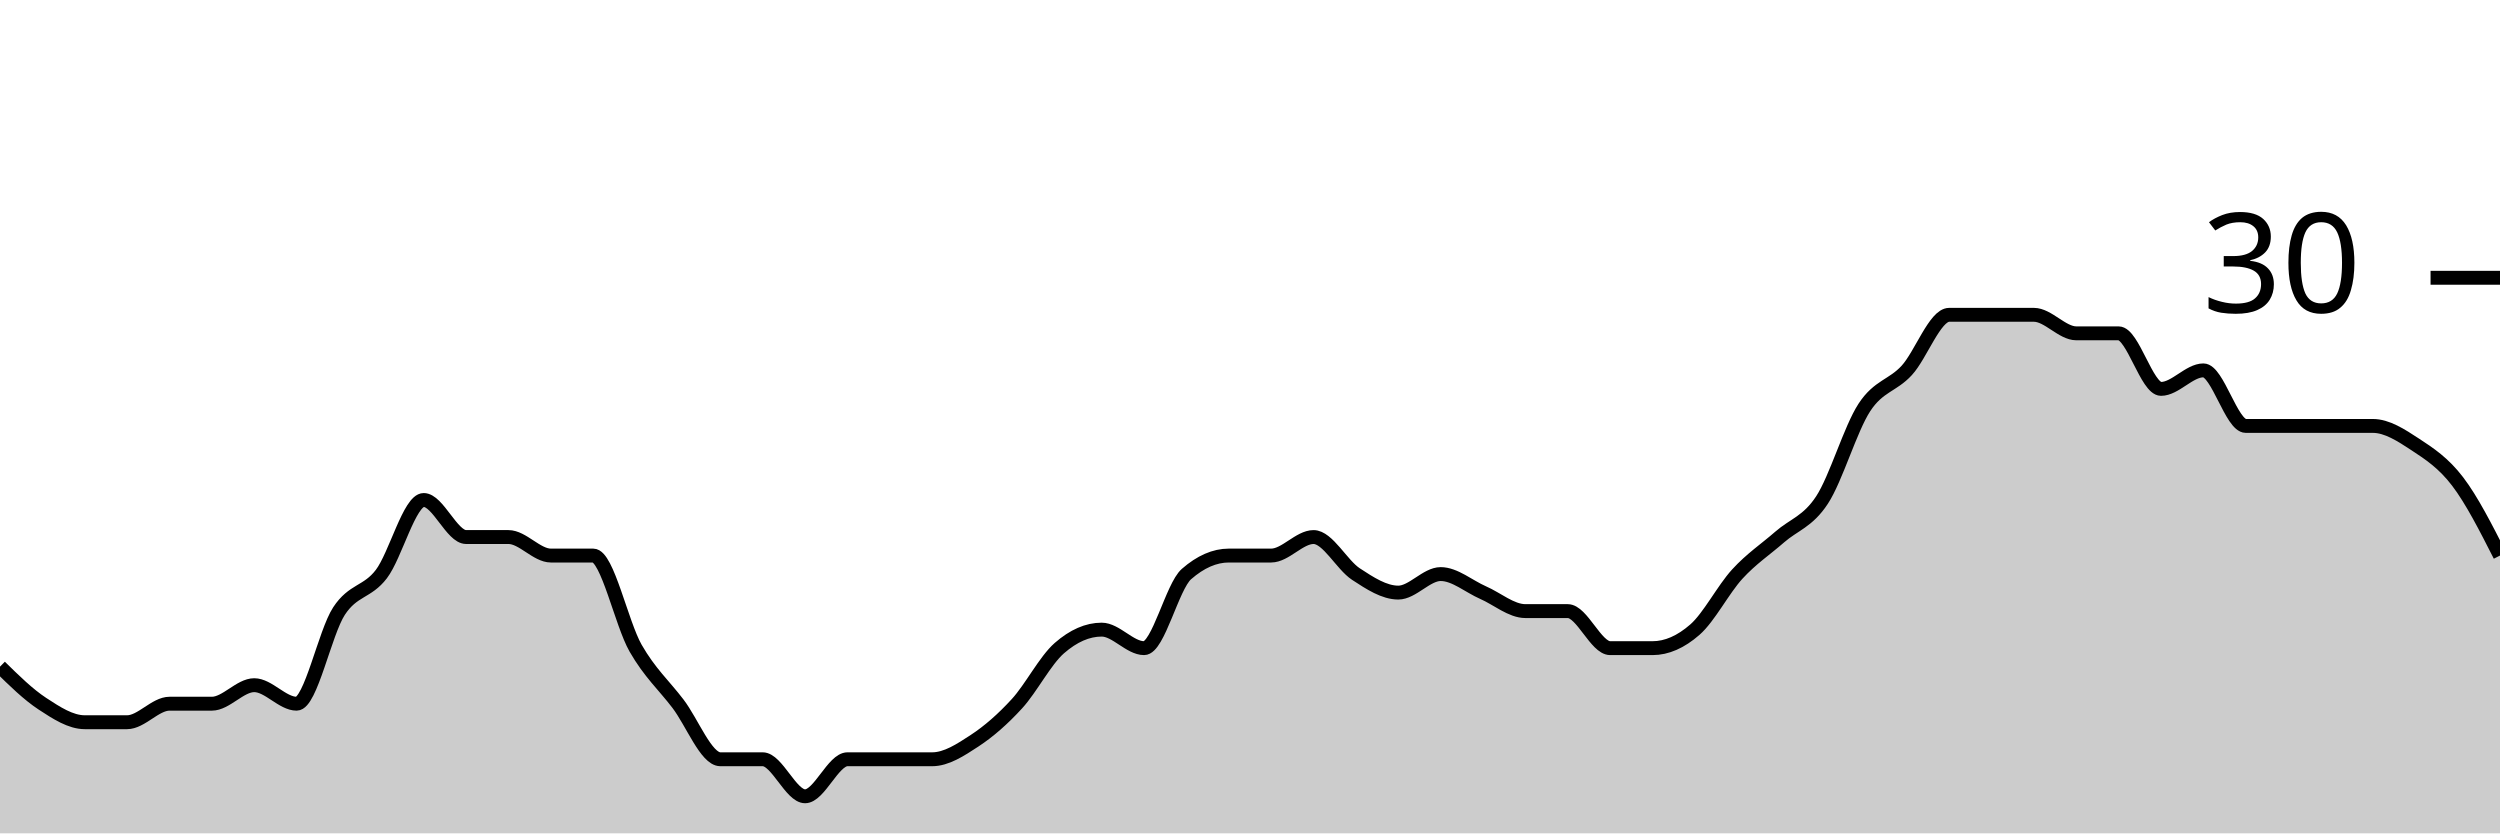
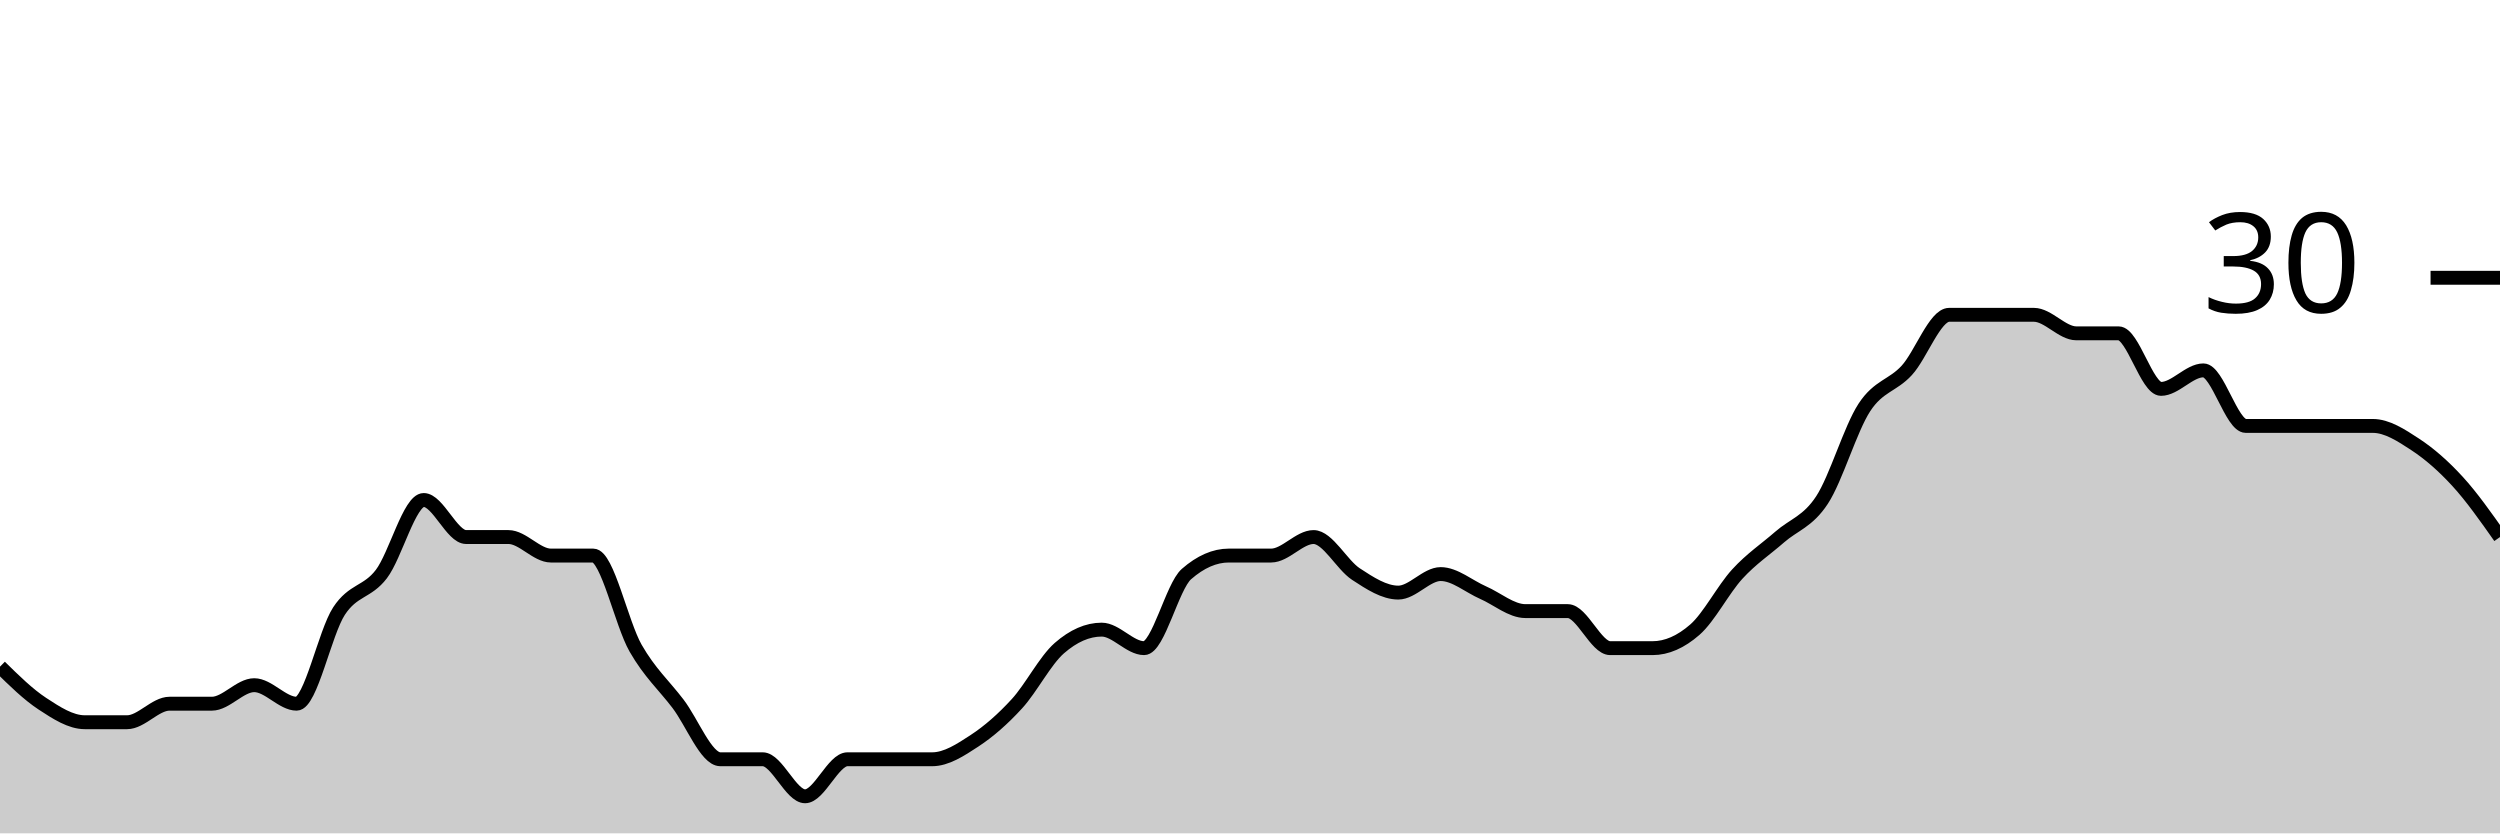
<svg xmlns="http://www.w3.org/2000/svg" viewBox="0 0 180 60">
  <g transform="translate(0,20)">
-     <path class="area" fill="rgba(0, 0, 0, 0.2)" d="M0,28C1.017,29,2.034,30,3.051,30.667C4.068,31.333,5.085,32,6.102,32C7.119,32,8.136,32,9.153,32C10.169,32,11.186,30.667,12.203,30.667C13.22,30.667,14.237,30.667,15.254,30.667C16.271,30.667,17.288,29.333,18.305,29.333C19.322,29.333,20.339,30.667,21.356,30.667C22.373,30.667,23.39,25.556,24.407,24C25.424,22.444,26.441,22.667,27.458,21.333C28.475,20,29.492,16,30.508,16C31.525,16,32.542,18.667,33.559,18.667C34.576,18.667,35.593,18.667,36.61,18.667C37.627,18.667,38.644,20,39.661,20C40.678,20,41.695,20,42.712,20C43.729,20,44.746,24.889,45.763,26.667C46.78,28.444,47.797,29.333,48.814,30.667C49.831,32,50.847,34.667,51.864,34.667C52.881,34.667,53.898,34.667,54.915,34.667C55.932,34.667,56.949,37.333,57.966,37.333C58.983,37.333,60,34.667,61.017,34.667C62.034,34.667,63.051,34.667,64.068,34.667C65.085,34.667,66.102,34.667,67.119,34.667C68.136,34.667,69.153,34,70.169,33.333C71.186,32.667,72.203,31.778,73.22,30.667C74.237,29.556,75.254,27.556,76.271,26.667C77.288,25.778,78.305,25.333,79.322,25.333C80.339,25.333,81.356,26.667,82.373,26.667C83.39,26.667,84.407,22.222,85.424,21.333C86.441,20.444,87.458,20,88.475,20C89.492,20,90.508,20,91.525,20C92.542,20,93.559,18.667,94.576,18.667C95.593,18.667,96.61,20.667,97.627,21.333C98.644,22,99.661,22.667,100.678,22.667C101.695,22.667,102.712,21.333,103.729,21.333C104.746,21.333,105.763,22.222,106.78,22.667C107.797,23.111,108.814,24,109.831,24C110.847,24,111.864,24,112.881,24C113.898,24,114.915,26.667,115.932,26.667C116.949,26.667,117.966,26.667,118.983,26.667C120,26.667,121.017,26.222,122.034,25.333C123.051,24.444,124.068,22.444,125.085,21.333C126.102,20.222,127.119,19.556,128.136,18.667C129.153,17.778,130.169,17.556,131.186,16C132.203,14.444,133.22,10.889,134.237,9.333C135.254,7.778,136.271,7.778,137.288,6.667C138.305,5.556,139.322,2.667,140.339,2.667C141.356,2.667,142.373,2.667,143.39,2.667C144.407,2.667,145.424,2.667,146.441,2.667C147.458,2.667,148.475,4,149.492,4C150.508,4,151.525,4,152.542,4C153.559,4,154.576,8,155.593,8C156.61,8,157.627,6.667,158.644,6.667C159.661,6.667,160.678,10.667,161.695,10.667C162.712,10.667,163.729,10.667,164.746,10.667C165.763,10.667,166.78,10.667,167.797,10.667C168.814,10.667,169.831,10.667,170.847,10.667C171.864,10.667,172.881,11.333,173.898,12C174.915,12.667,175.932,13.333,176.949,14.667C177.966,16,178.983,18,180,20L180,40C178.983,40,177.966,40,176.949,40C175.932,40,174.915,40,173.898,40C172.881,40,171.864,40,170.847,40C169.831,40,168.814,40,167.797,40C166.78,40,165.763,40,164.746,40C163.729,40,162.712,40,161.695,40C160.678,40,159.661,40,158.644,40C157.627,40,156.61,40,155.593,40C154.576,40,153.559,40,152.542,40C151.525,40,150.508,40,149.492,40C148.475,40,147.458,40,146.441,40C145.424,40,144.407,40,143.39,40C142.373,40,141.356,40,140.339,40C139.322,40,138.305,40,137.288,40C136.271,40,135.254,40,134.237,40C133.22,40,132.203,40,131.186,40C130.169,40,129.153,40,128.136,40C127.119,40,126.102,40,125.085,40C124.068,40,123.051,40,122.034,40C121.017,40,120,40,118.983,40C117.966,40,116.949,40,115.932,40C114.915,40,113.898,40,112.881,40C111.864,40,110.847,40,109.831,40C108.814,40,107.797,40,106.78,40C105.763,40,104.746,40,103.729,40C102.712,40,101.695,40,100.678,40C99.661,40,98.644,40,97.627,40C96.61,40,95.593,40,94.576,40C93.559,40,92.542,40,91.525,40C90.508,40,89.492,40,88.475,40C87.458,40,86.441,40,85.424,40C84.407,40,83.39,40,82.373,40C81.356,40,80.339,40,79.322,40C78.305,40,77.288,40,76.271,40C75.254,40,74.237,40,73.22,40C72.203,40,71.186,40,70.169,40C69.153,40,68.136,40,67.119,40C66.102,40,65.085,40,64.068,40C63.051,40,62.034,40,61.017,40C60,40,58.983,40,57.966,40C56.949,40,55.932,40,54.915,40C53.898,40,52.881,40,51.864,40C50.847,40,49.831,40,48.814,40C47.797,40,46.78,40,45.763,40C44.746,40,43.729,40,42.712,40C41.695,40,40.678,40,39.661,40C38.644,40,37.627,40,36.61,40C35.593,40,34.576,40,33.559,40C32.542,40,31.525,40,30.508,40C29.492,40,28.475,40,27.458,40C26.441,40,25.424,40,24.407,40C23.39,40,22.373,40,21.356,40C20.339,40,19.322,40,18.305,40C17.288,40,16.271,40,15.254,40C14.237,40,13.22,40,12.203,40C11.186,40,10.169,40,9.153,40C8.136,40,7.119,40,6.102,40C5.085,40,4.068,40,3.051,40C2.034,40,1.017,40,0,40Z" />
-     <path class="line" stroke="black" fill="none" d="M0,28C1.017,29,2.034,30,3.051,30.667C4.068,31.333,5.085,32,6.102,32C7.119,32,8.136,32,9.153,32C10.169,32,11.186,30.667,12.203,30.667C13.22,30.667,14.237,30.667,15.254,30.667C16.271,30.667,17.288,29.333,18.305,29.333C19.322,29.333,20.339,30.667,21.356,30.667C22.373,30.667,23.39,25.556,24.407,24C25.424,22.444,26.441,22.667,27.458,21.333C28.475,20,29.492,16,30.508,16C31.525,16,32.542,18.667,33.559,18.667C34.576,18.667,35.593,18.667,36.61,18.667C37.627,18.667,38.644,20,39.661,20C40.678,20,41.695,20,42.712,20C43.729,20,44.746,24.889,45.763,26.667C46.78,28.444,47.797,29.333,48.814,30.667C49.831,32,50.847,34.667,51.864,34.667C52.881,34.667,53.898,34.667,54.915,34.667C55.932,34.667,56.949,37.333,57.966,37.333C58.983,37.333,60,34.667,61.017,34.667C62.034,34.667,63.051,34.667,64.068,34.667C65.085,34.667,66.102,34.667,67.119,34.667C68.136,34.667,69.153,34,70.169,33.333C71.186,32.667,72.203,31.778,73.22,30.667C74.237,29.556,75.254,27.556,76.271,26.667C77.288,25.778,78.305,25.333,79.322,25.333C80.339,25.333,81.356,26.667,82.373,26.667C83.39,26.667,84.407,22.222,85.424,21.333C86.441,20.444,87.458,20,88.475,20C89.492,20,90.508,20,91.525,20C92.542,20,93.559,18.667,94.576,18.667C95.593,18.667,96.61,20.667,97.627,21.333C98.644,22,99.661,22.667,100.678,22.667C101.695,22.667,102.712,21.333,103.729,21.333C104.746,21.333,105.763,22.222,106.78,22.667C107.797,23.111,108.814,24,109.831,24C110.847,24,111.864,24,112.881,24C113.898,24,114.915,26.667,115.932,26.667C116.949,26.667,117.966,26.667,118.983,26.667C120,26.667,121.017,26.222,122.034,25.333C123.051,24.444,124.068,22.444,125.085,21.333C126.102,20.222,127.119,19.556,128.136,18.667C129.153,17.778,130.169,17.556,131.186,16C132.203,14.444,133.22,10.889,134.237,9.333C135.254,7.778,136.271,7.778,137.288,6.667C138.305,5.556,139.322,2.667,140.339,2.667C141.356,2.667,142.373,2.667,143.39,2.667C144.407,2.667,145.424,2.667,146.441,2.667C147.458,2.667,148.475,4,149.492,4C150.508,4,151.525,4,152.542,4C153.559,4,154.576,8,155.593,8C156.61,8,157.627,6.667,158.644,6.667C159.661,6.667,160.678,10.667,161.695,10.667C162.712,10.667,163.729,10.667,164.746,10.667C165.763,10.667,166.78,10.667,167.797,10.667C168.814,10.667,169.831,10.667,170.847,10.667C171.864,10.667,172.881,11.333,173.898,12C174.915,12.667,175.932,13.333,176.949,14.667C177.966,16,178.983,18,180,20" />
+     <path class="area" fill="rgba(0, 0, 0, 0.2)" d="M0,28C1.017,29,2.034,30,3.051,30.667C4.068,31.333,5.085,32,6.102,32C7.119,32,8.136,32,9.153,32C10.169,32,11.186,30.667,12.203,30.667C13.22,30.667,14.237,30.667,15.254,30.667C16.271,30.667,17.288,29.333,18.305,29.333C19.322,29.333,20.339,30.667,21.356,30.667C22.373,30.667,23.39,25.556,24.407,24C25.424,22.444,26.441,22.667,27.458,21.333C28.475,20,29.492,16,30.508,16C31.525,16,32.542,18.667,33.559,18.667C34.576,18.667,35.593,18.667,36.61,18.667C37.627,18.667,38.644,20,39.661,20C40.678,20,41.695,20,42.712,20C43.729,20,44.746,24.889,45.763,26.667C46.78,28.444,47.797,29.333,48.814,30.667C49.831,32,50.847,34.667,51.864,34.667C52.881,34.667,53.898,34.667,54.915,34.667C55.932,34.667,56.949,37.333,57.966,37.333C58.983,37.333,60,34.667,61.017,34.667C62.034,34.667,63.051,34.667,64.068,34.667C65.085,34.667,66.102,34.667,67.119,34.667C68.136,34.667,69.153,34,70.169,33.333C71.186,32.667,72.203,31.778,73.22,30.667C74.237,29.556,75.254,27.556,76.271,26.667C77.288,25.778,78.305,25.333,79.322,25.333C80.339,25.333,81.356,26.667,82.373,26.667C83.39,26.667,84.407,22.222,85.424,21.333C86.441,20.444,87.458,20,88.475,20C89.492,20,90.508,20,91.525,20C92.542,20,93.559,18.667,94.576,18.667C95.593,18.667,96.61,20.667,97.627,21.333C98.644,22,99.661,22.667,100.678,22.667C101.695,22.667,102.712,21.333,103.729,21.333C104.746,21.333,105.763,22.222,106.78,22.667C107.797,23.111,108.814,24,109.831,24C110.847,24,111.864,24,112.881,24C113.898,24,114.915,26.667,115.932,26.667C116.949,26.667,117.966,26.667,118.983,26.667C120,26.667,121.017,26.222,122.034,25.333C123.051,24.444,124.068,22.444,125.085,21.333C126.102,20.222,127.119,19.556,128.136,18.667C129.153,17.778,130.169,17.556,131.186,16C132.203,14.444,133.22,10.889,134.237,9.333C135.254,7.778,136.271,7.778,137.288,6.667C138.305,5.556,139.322,2.667,140.339,2.667C141.356,2.667,142.373,2.667,143.39,2.667C144.407,2.667,145.424,2.667,146.441,2.667C147.458,2.667,148.475,4,149.492,4C150.508,4,151.525,4,152.542,4C153.559,4,154.576,8,155.593,8C156.61,8,157.627,6.667,158.644,6.667C159.661,6.667,160.678,10.667,161.695,10.667C162.712,10.667,163.729,10.667,164.746,10.667C165.763,10.667,166.78,10.667,167.797,10.667C168.814,10.667,169.831,10.667,170.847,10.667C171.864,10.667,172.881,11.333,173.898,12C174.915,12.667,175.932,13.556,176.949,14.667C177.966,15.778,178.983,17.222,180,18.667L180,40C178.983,40,177.966,40,176.949,40C175.932,40,174.915,40,173.898,40C172.881,40,171.864,40,170.847,40C169.831,40,168.814,40,167.797,40C166.78,40,165.763,40,164.746,40C163.729,40,162.712,40,161.695,40C160.678,40,159.661,40,158.644,40C157.627,40,156.61,40,155.593,40C154.576,40,153.559,40,152.542,40C151.525,40,150.508,40,149.492,40C148.475,40,147.458,40,146.441,40C145.424,40,144.407,40,143.39,40C142.373,40,141.356,40,140.339,40C139.322,40,138.305,40,137.288,40C136.271,40,135.254,40,134.237,40C133.22,40,132.203,40,131.186,40C130.169,40,129.153,40,128.136,40C127.119,40,126.102,40,125.085,40C124.068,40,123.051,40,122.034,40C121.017,40,120,40,118.983,40C117.966,40,116.949,40,115.932,40C114.915,40,113.898,40,112.881,40C111.864,40,110.847,40,109.831,40C108.814,40,107.797,40,106.78,40C105.763,40,104.746,40,103.729,40C102.712,40,101.695,40,100.678,40C99.661,40,98.644,40,97.627,40C96.61,40,95.593,40,94.576,40C93.559,40,92.542,40,91.525,40C90.508,40,89.492,40,88.475,40C87.458,40,86.441,40,85.424,40C84.407,40,83.39,40,82.373,40C81.356,40,80.339,40,79.322,40C78.305,40,77.288,40,76.271,40C75.254,40,74.237,40,73.22,40C72.203,40,71.186,40,70.169,40C69.153,40,68.136,40,67.119,40C66.102,40,65.085,40,64.068,40C63.051,40,62.034,40,61.017,40C60,40,58.983,40,57.966,40C56.949,40,55.932,40,54.915,40C53.898,40,52.881,40,51.864,40C50.847,40,49.831,40,48.814,40C47.797,40,46.78,40,45.763,40C44.746,40,43.729,40,42.712,40C41.695,40,40.678,40,39.661,40C38.644,40,37.627,40,36.61,40C35.593,40,34.576,40,33.559,40C32.542,40,31.525,40,30.508,40C29.492,40,28.475,40,27.458,40C26.441,40,25.424,40,24.407,40C23.39,40,22.373,40,21.356,40C20.339,40,19.322,40,18.305,40C17.288,40,16.271,40,15.254,40C14.237,40,13.22,40,12.203,40C11.186,40,10.169,40,9.153,40C8.136,40,7.119,40,6.102,40C5.085,40,4.068,40,3.051,40C2.034,40,1.017,40,0,40Z" />
+     <path class="line" stroke="black" fill="none" d="M0,28C1.017,29,2.034,30,3.051,30.667C4.068,31.333,5.085,32,6.102,32C7.119,32,8.136,32,9.153,32C10.169,32,11.186,30.667,12.203,30.667C13.22,30.667,14.237,30.667,15.254,30.667C16.271,30.667,17.288,29.333,18.305,29.333C19.322,29.333,20.339,30.667,21.356,30.667C22.373,30.667,23.39,25.556,24.407,24C25.424,22.444,26.441,22.667,27.458,21.333C28.475,20,29.492,16,30.508,16C31.525,16,32.542,18.667,33.559,18.667C34.576,18.667,35.593,18.667,36.61,18.667C37.627,18.667,38.644,20,39.661,20C40.678,20,41.695,20,42.712,20C43.729,20,44.746,24.889,45.763,26.667C46.78,28.444,47.797,29.333,48.814,30.667C49.831,32,50.847,34.667,51.864,34.667C52.881,34.667,53.898,34.667,54.915,34.667C55.932,34.667,56.949,37.333,57.966,37.333C58.983,37.333,60,34.667,61.017,34.667C62.034,34.667,63.051,34.667,64.068,34.667C65.085,34.667,66.102,34.667,67.119,34.667C68.136,34.667,69.153,34,70.169,33.333C71.186,32.667,72.203,31.778,73.22,30.667C74.237,29.556,75.254,27.556,76.271,26.667C77.288,25.778,78.305,25.333,79.322,25.333C80.339,25.333,81.356,26.667,82.373,26.667C83.39,26.667,84.407,22.222,85.424,21.333C86.441,20.444,87.458,20,88.475,20C89.492,20,90.508,20,91.525,20C92.542,20,93.559,18.667,94.576,18.667C95.593,18.667,96.61,20.667,97.627,21.333C98.644,22,99.661,22.667,100.678,22.667C101.695,22.667,102.712,21.333,103.729,21.333C104.746,21.333,105.763,22.222,106.78,22.667C107.797,23.111,108.814,24,109.831,24C110.847,24,111.864,24,112.881,24C113.898,24,114.915,26.667,115.932,26.667C116.949,26.667,117.966,26.667,118.983,26.667C120,26.667,121.017,26.222,122.034,25.333C123.051,24.444,124.068,22.444,125.085,21.333C126.102,20.222,127.119,19.556,128.136,18.667C129.153,17.778,130.169,17.556,131.186,16C132.203,14.444,133.22,10.889,134.237,9.333C135.254,7.778,136.271,7.778,137.288,6.667C138.305,5.556,139.322,2.667,140.339,2.667C141.356,2.667,142.373,2.667,143.39,2.667C144.407,2.667,145.424,2.667,146.441,2.667C147.458,2.667,148.475,4,149.492,4C150.508,4,151.525,4,152.542,4C153.559,4,154.576,8,155.593,8C156.61,8,157.627,6.667,158.644,6.667C159.661,6.667,160.678,10.667,161.695,10.667C162.712,10.667,163.729,10.667,164.746,10.667C165.763,10.667,166.78,10.667,167.797,10.667C168.814,10.667,169.831,10.667,170.847,10.667C171.864,10.667,172.881,11.333,173.898,12C174.915,12.667,175.932,13.556,176.949,14.667C177.966,15.778,178.983,17.222,180,18.667" />
    <path class="axis-ceiling" stroke-width="1" stroke="black" fill="none" d="M175,0L180,0" />
    <text class="axis-ceiling-label" font-family="sans-serif" text-anchor="end" font-size="10px" x="170" y="2.5">30</text>
  </g>
</svg>
